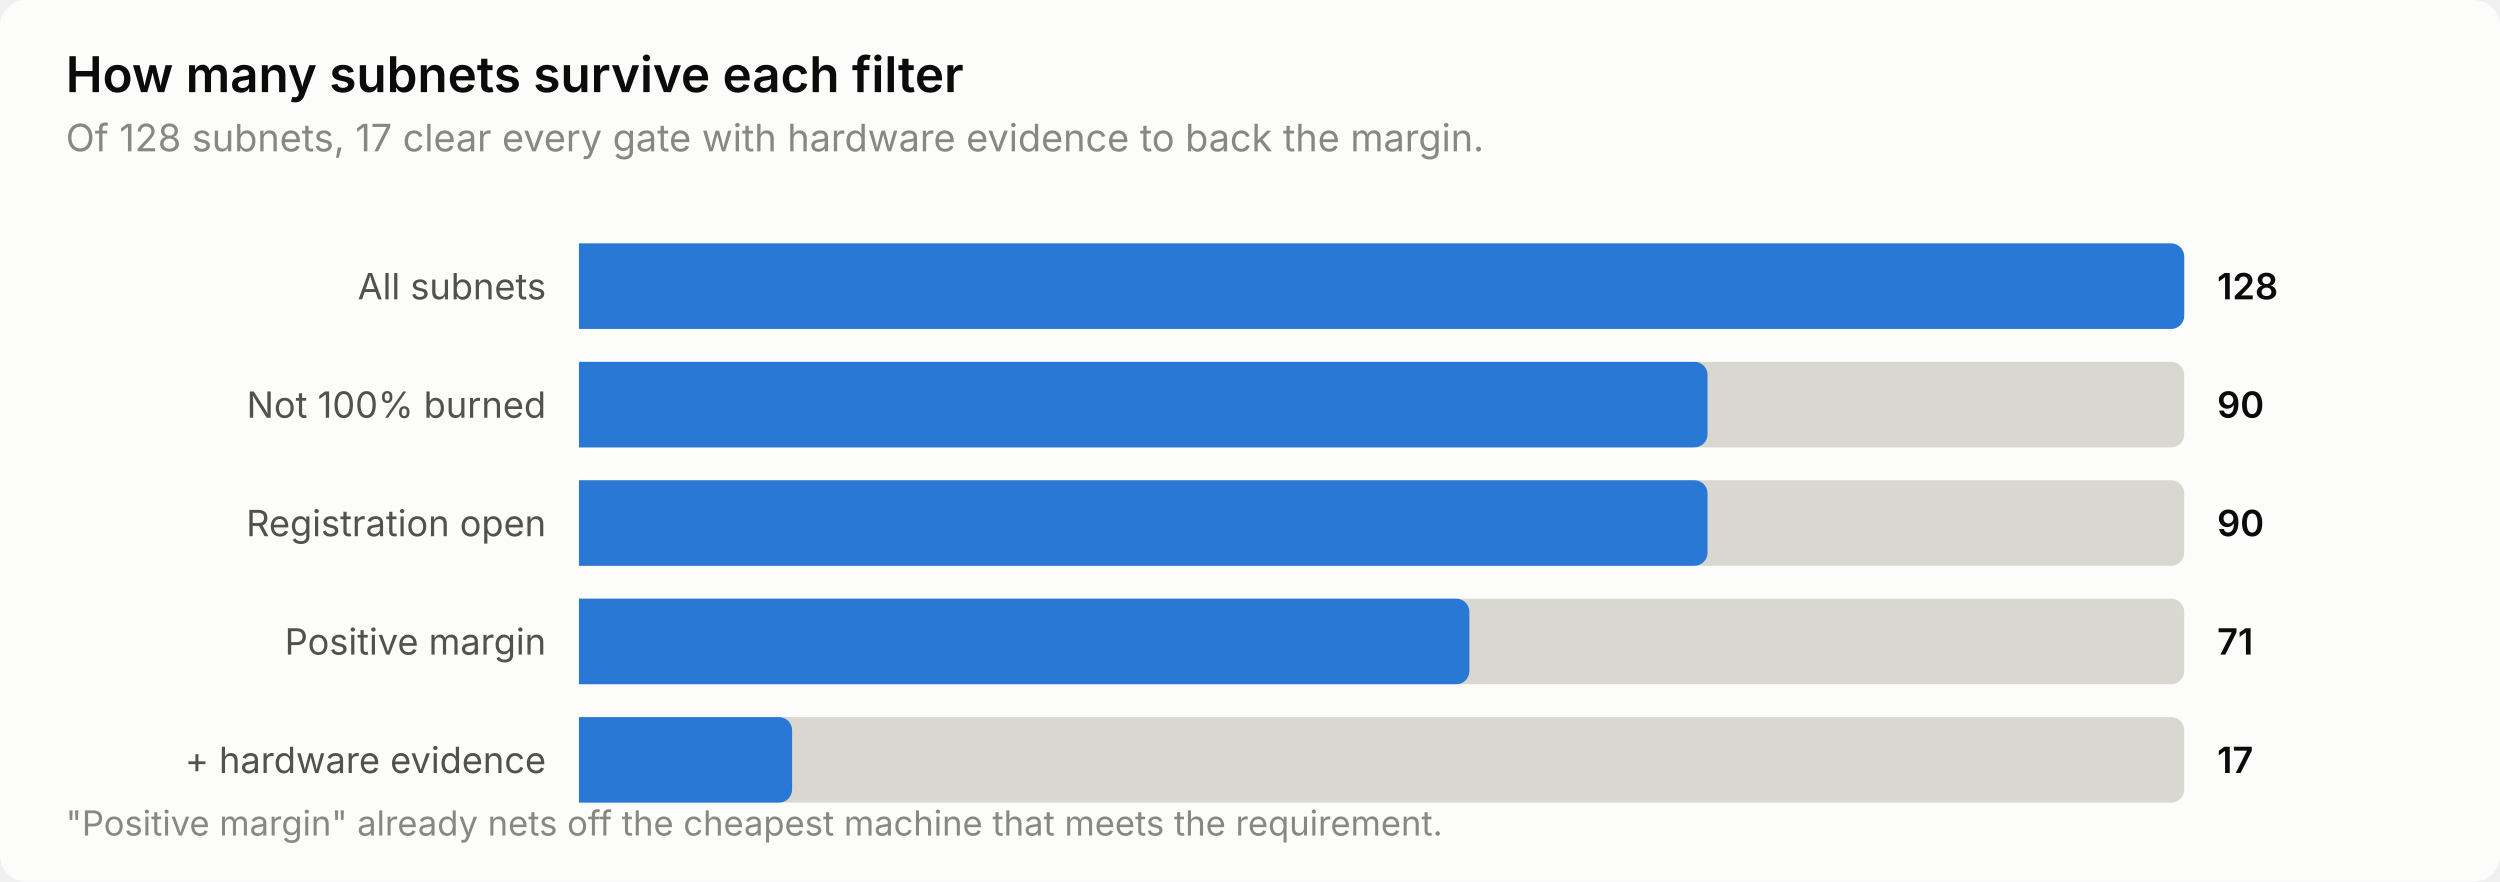
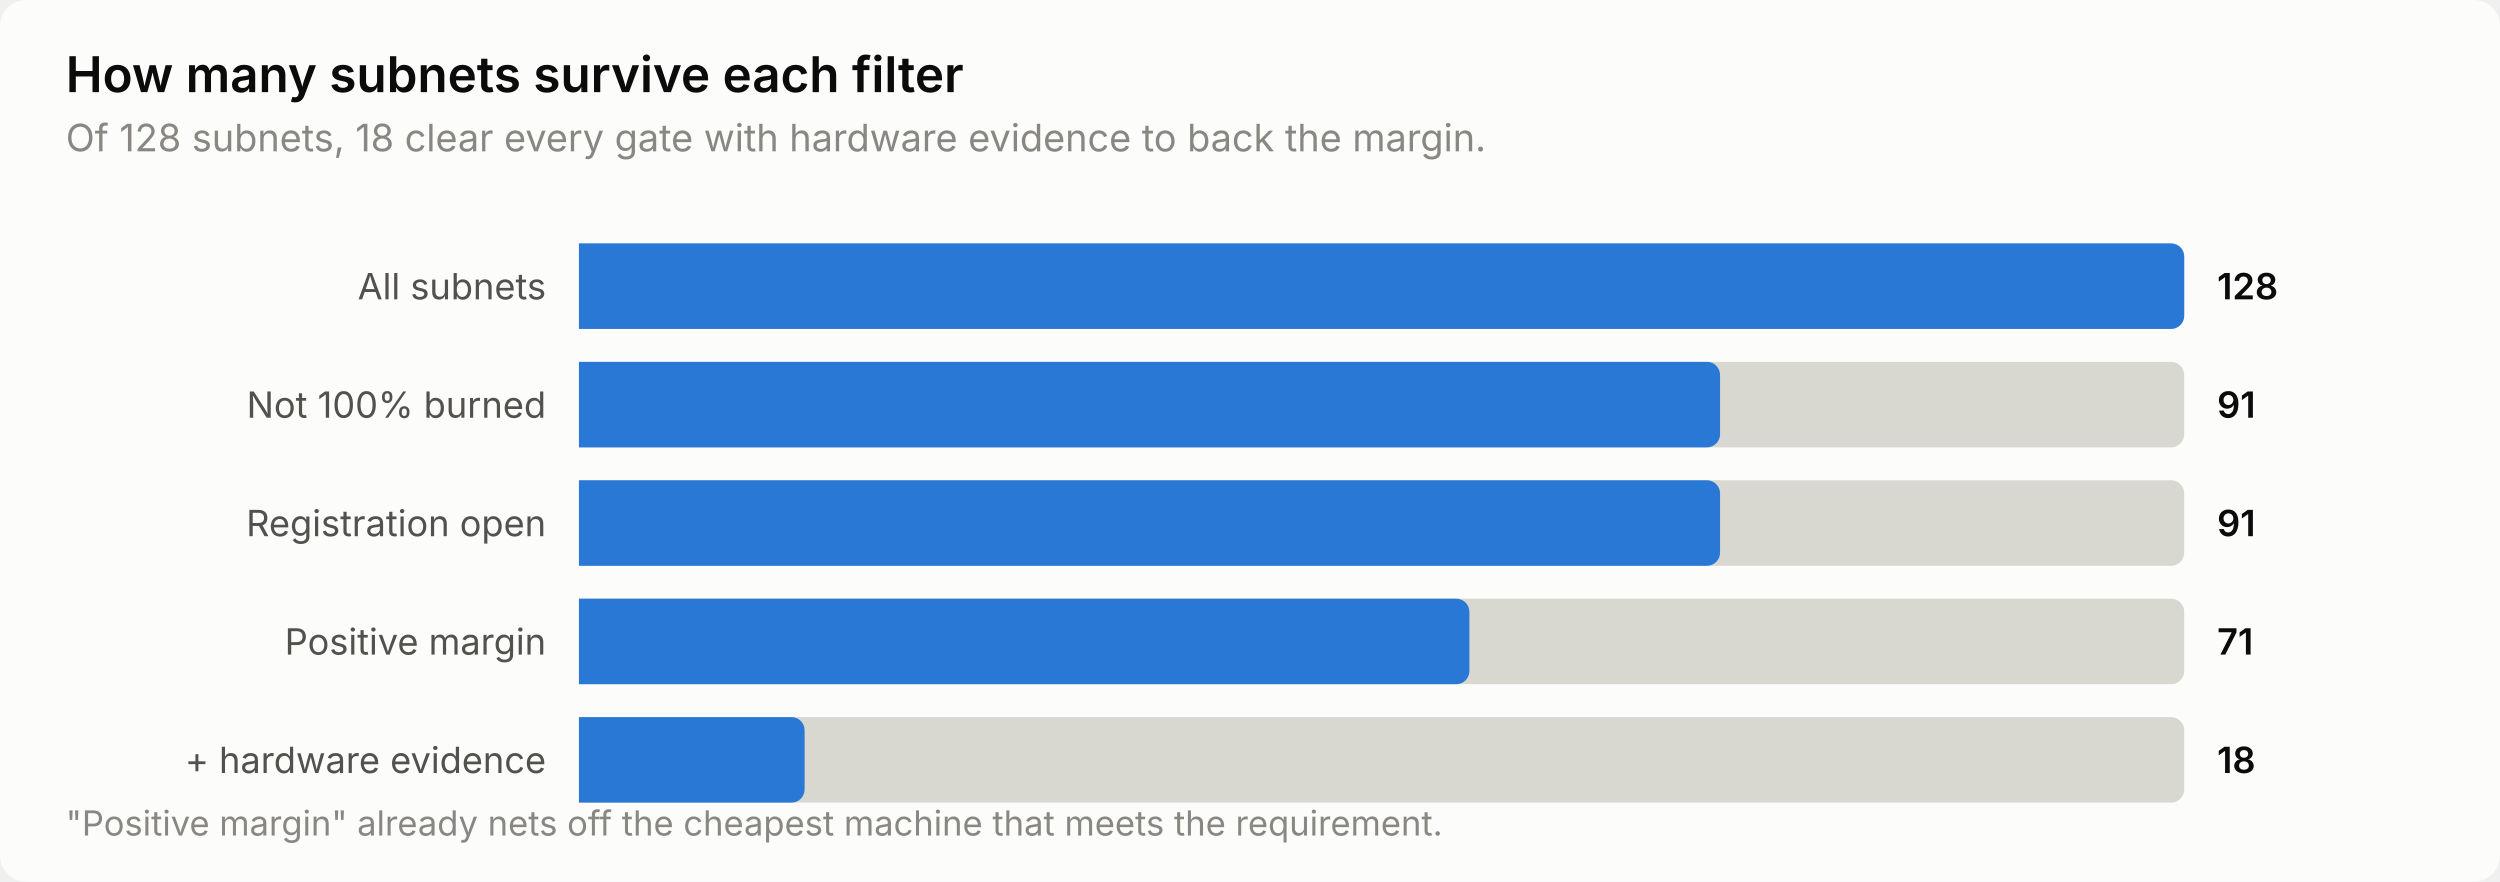
<svg xmlns="http://www.w3.org/2000/svg" width="760" height="268" viewBox="0 0 760 268" role="img" aria-label="How many subnets survive each filter">
  <style>
    text { font-family: system-ui, -apple-system, 'Segoe UI', sans-serif; }
    .t-title { font-size: 15px; font-weight: 600; }
    .t-sub { font-size: 11.5px; }
    .t-lab { font-size: 11px; }
    .t-val { font-size: 11px; font-weight: 600; font-variant-numeric: tabular-nums; }
    .t-tick { font-size: 10.5px; font-variant-numeric: tabular-nums; }

    .surface { fill: #fcfcfb; }
    .ink { fill: #0b0b0b; }
    .ink2 { fill: #52514e; }
    .muted { fill: #898781; }
    .grid { stroke: #e1e0d9; }
    .axis { stroke: #c3c2b7; }
    .accent { fill: #2a78d6; }
    .critical { fill: #d03b3b; }
    .deemph { fill: #d8d7d0; }

    @media (prefers-color-scheme: dark) {
      .surface { fill: #1a1a19; }
      .ink { fill: #ffffff; }
      .ink2 { fill: #c3c2b7; }
      .muted { fill: #898781; }
      .grid { stroke: #2c2c2a; }
      .axis { stroke: #383835; }
      .accent { fill: #3987e5; }
      .deemph { fill: #3a3a37; }
    }
</style>
  <rect class="surface" width="760" height="268" rx="8" />
  <text class="ink t-title" x="20" y="28">How many subnets survive each filter</text>
-   <text class="muted t-sub" x="20" y="46">Of 128 subnets, 17 clear every gate with hardware evidence to back the margin.</text>
+   <text class="muted t-sub" x="20" y="46">Of 128 subnets, 18 clear every gate with hardware evidence to back the margin.</text>
  <text class="ink2 t-lab" x="166" y="91" text-anchor="end">All subnets</text>
  <path class="deemph" d="M176.0,74.0 H660.0 a4.0,4.0 0 0 1 4.0,4.0 V96.0 a4.0,4.0 0 0 1 -4.0,4.0 H176.0 Z" />
  <path class="accent" d="M176.0,74.0 H660.0 a4.0,4.0 0 0 1 4.0,4.0 V96.0 a4.0,4.0 0 0 1 -4.0,4.0 H176.0 Z" />
  <text class="ink t-val" x="674" y="91">128</text>
  <text class="ink2 t-lab" x="166" y="127" text-anchor="end">Not 100% burned</text>
  <path class="deemph" d="M176.0,110.0 H660.0 a4.0,4.0 0 0 1 4.0,4.0 V132.0 a4.0,4.0 0 0 1 -4.0,4.0 H176.0 Z" />
-   <path class="accent" d="M176.0,110.0 H515.1 a4.0,4.0 0 0 1 4.0,4.0 V132.0 a4.0,4.0 0 0 1 -4.0,4.0 H176.0 Z" />
-   <text class="ink t-val" x="674" y="127">90</text>
+   <path class="accent" d="M176.0,110.0 H518.9 a4.0,4.0 0 0 1 4.0,4.0 V132.0 a4.0,4.0 0 0 1 -4.0,4.0 H176.0 Z" />
+   <text class="ink t-val" x="674" y="127">91</text>
  <text class="ink2 t-lab" x="166" y="163" text-anchor="end">Registration open</text>
  <path class="deemph" d="M176.0,146.0 H660.0 a4.0,4.0 0 0 1 4.0,4.0 V168.0 a4.0,4.0 0 0 1 -4.0,4.0 H176.0 Z" />
-   <path class="accent" d="M176.0,146.0 H515.1 a4.0,4.0 0 0 1 4.0,4.0 V168.0 a4.0,4.0 0 0 1 -4.0,4.0 H176.0 Z" />
-   <text class="ink t-val" x="674" y="163">90</text>
+   <path class="accent" d="M176.0,146.0 H518.9 a4.0,4.0 0 0 1 4.0,4.0 V168.0 a4.0,4.0 0 0 1 -4.0,4.0 H176.0 Z" />
+   <text class="ink t-val" x="674" y="163">91</text>
  <text class="ink2 t-lab" x="166" y="199" text-anchor="end">Positive margin</text>
  <path class="deemph" d="M176.0,182.0 H660.0 a4.0,4.0 0 0 1 4.0,4.0 V204.0 a4.0,4.0 0 0 1 -4.0,4.0 H176.0 Z" />
  <path class="accent" d="M176.0,182.0 H442.7 a4.0,4.0 0 0 1 4.0,4.0 V204.0 a4.0,4.0 0 0 1 -4.0,4.0 H176.0 Z" />
  <text class="ink t-val" x="674" y="199">71</text>
  <text class="ink2 t-lab" x="166" y="235" text-anchor="end">+ hardware evidence</text>
  <path class="deemph" d="M176.0,218.0 H660.0 a4.0,4.0 0 0 1 4.0,4.0 V240.0 a4.0,4.0 0 0 1 -4.0,4.0 H176.0 Z" />
-   <path class="accent" d="M176.0,218.0 H236.8 a4.0,4.0 0 0 1 4.0,4.0 V240.0 a4.0,4.0 0 0 1 -4.0,4.0 H176.0 Z" />
-   <text class="ink t-val" x="674" y="235">17</text>
+   <path class="accent" d="M176.0,218.0 H240.6 a4.0,4.0 0 0 1 4.0,4.0 V240.0 a4.0,4.0 0 0 1 -4.0,4.0 H176.0 Z" />
+   <text class="ink t-val" x="674" y="235">18</text>
  <text class="muted t-tick" x="20" y="254">"Positive margin" already nets off the cheapest machine that meets the requirement.</text>
</svg>
